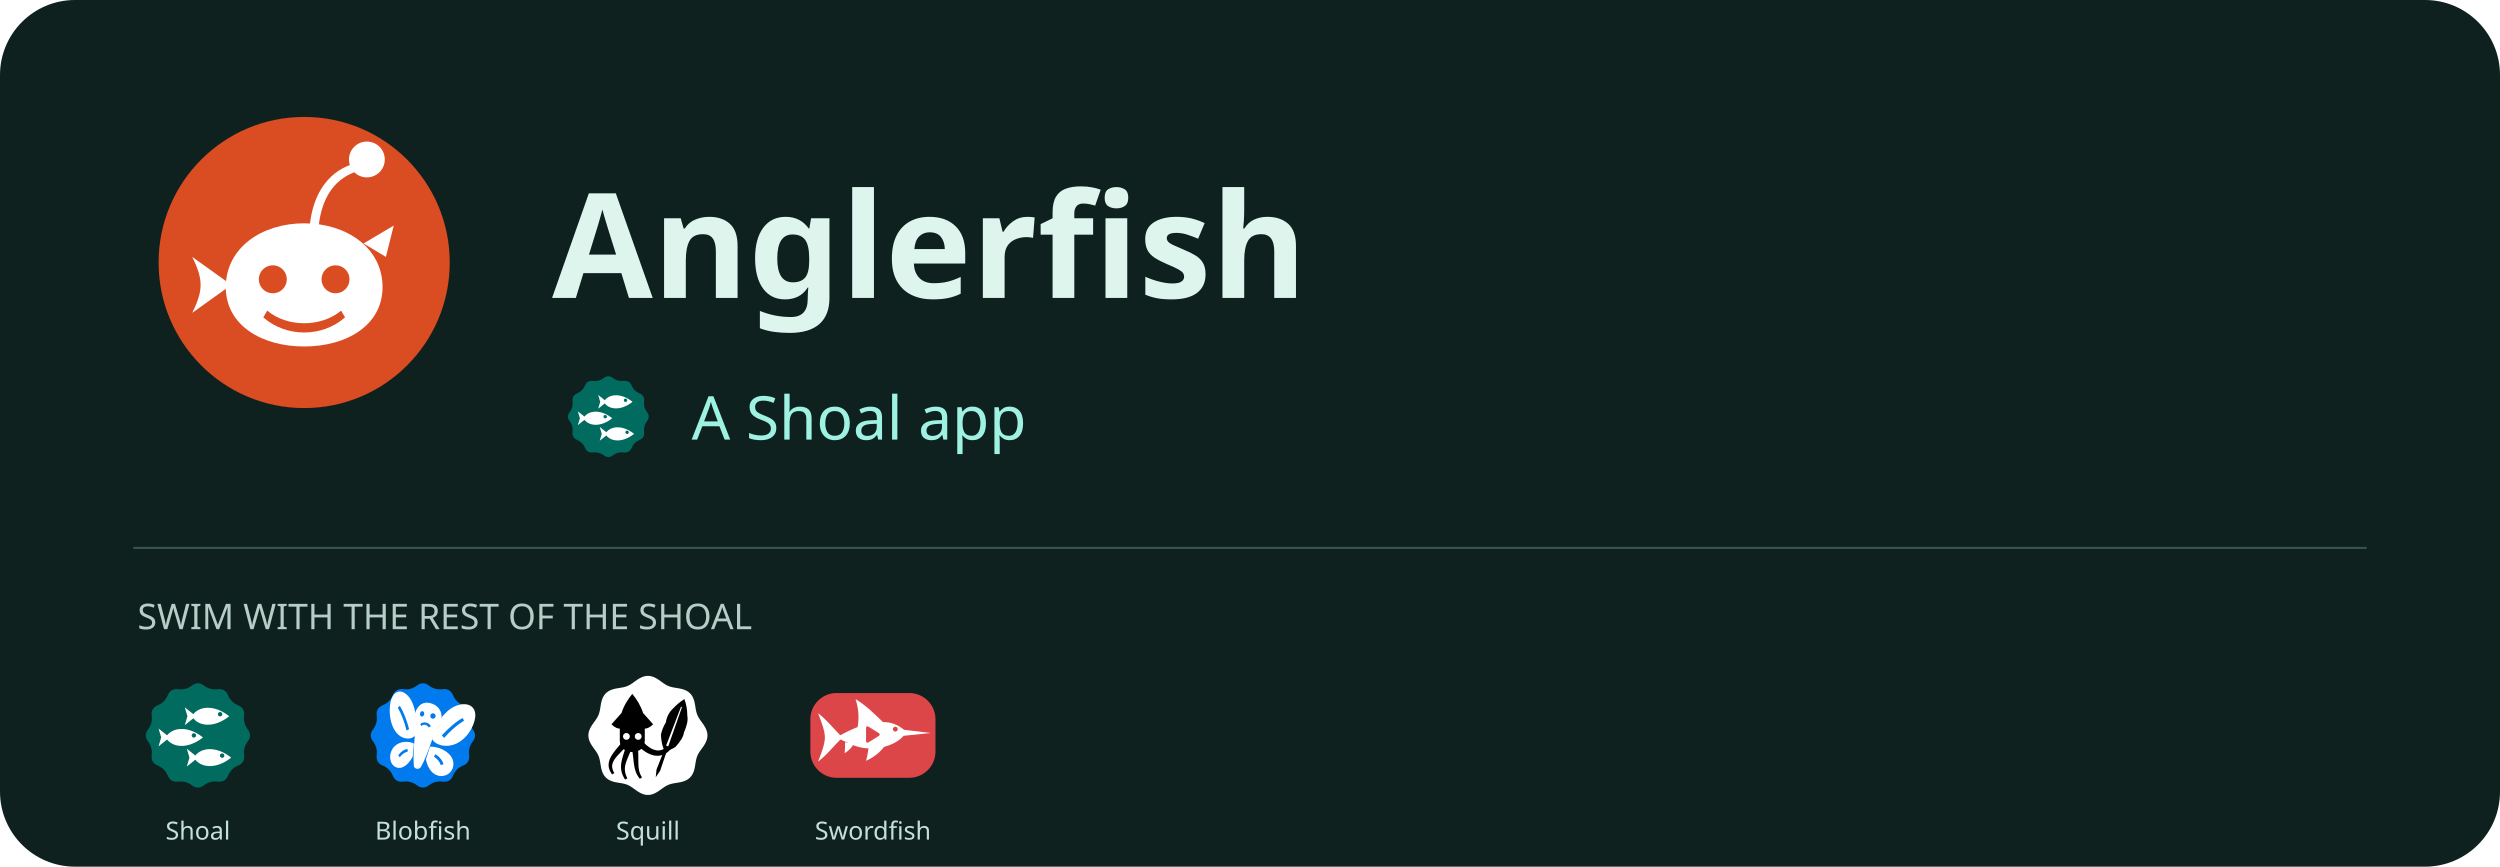
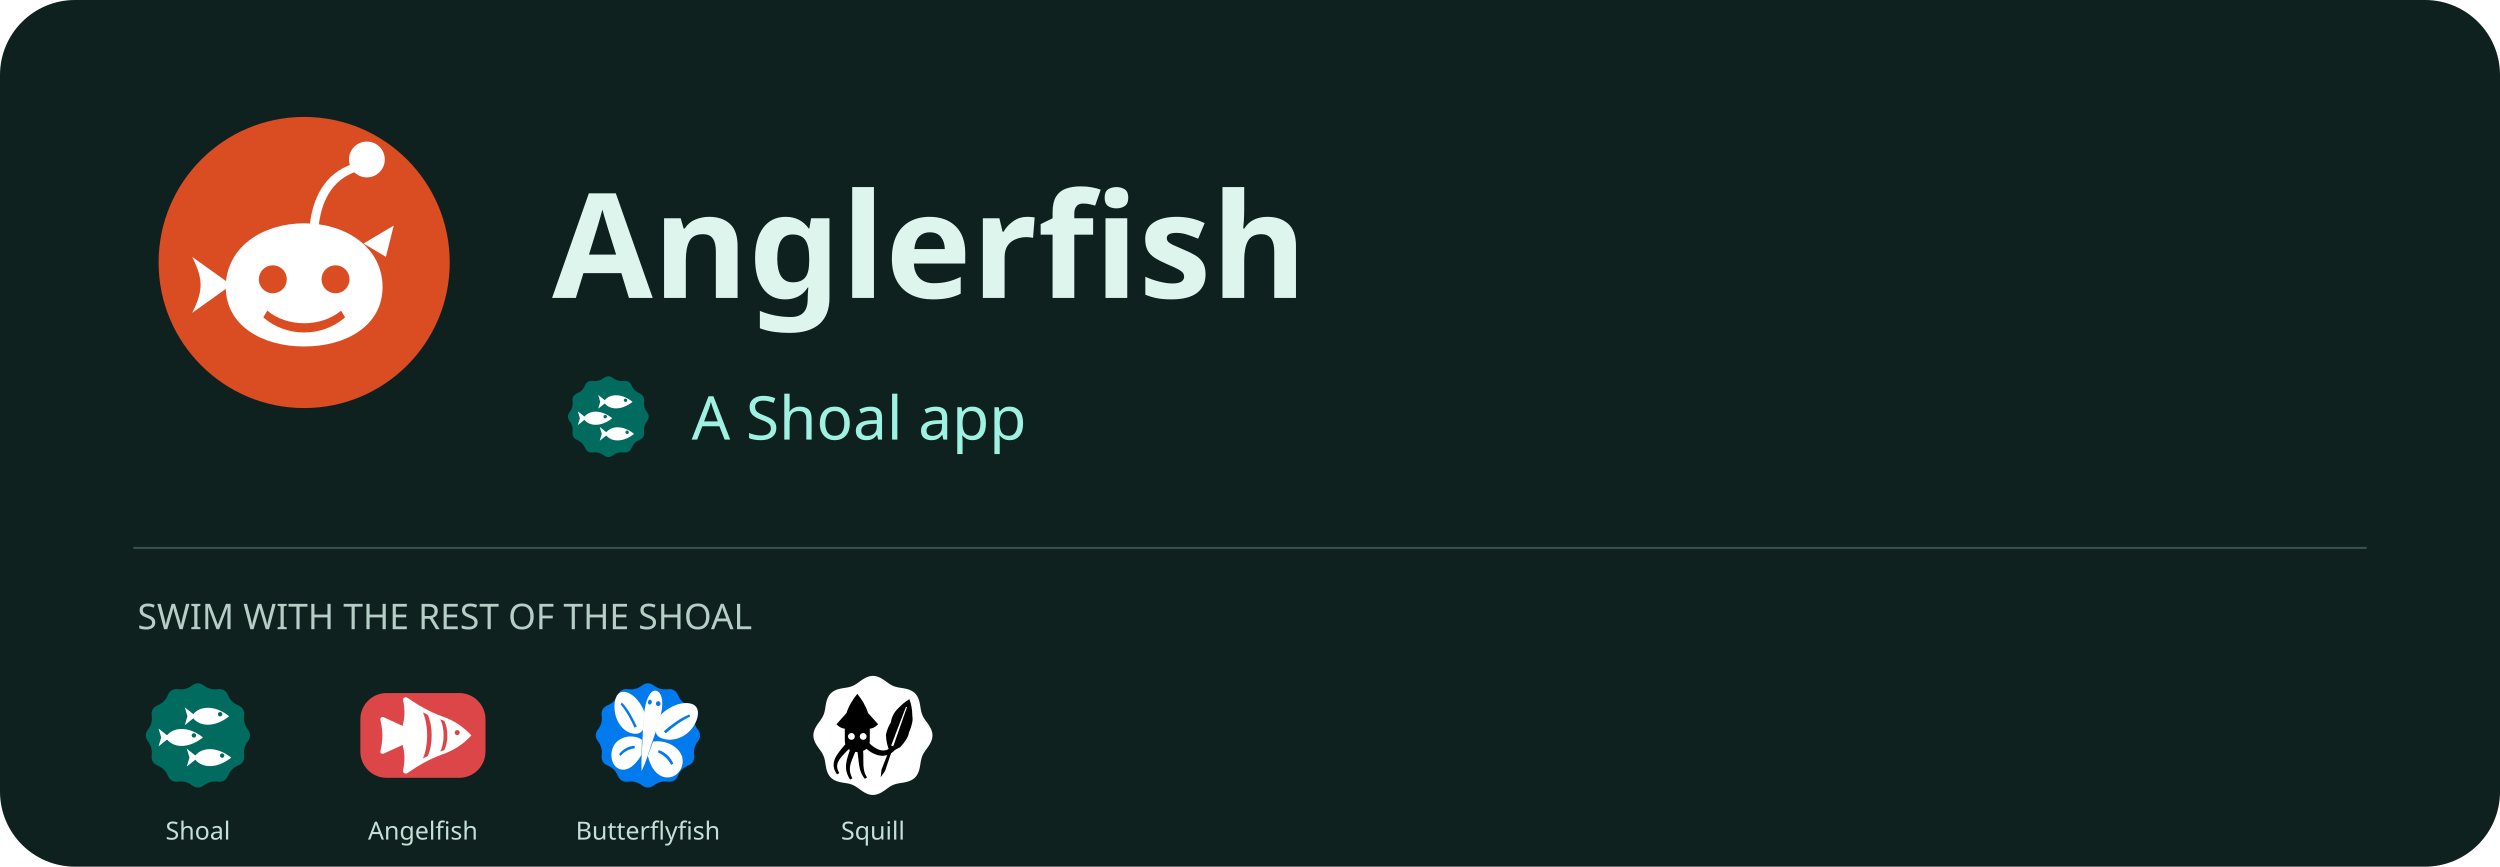
<svg xmlns="http://www.w3.org/2000/svg" width="1200" height="416" viewBox="0 0 1200 416" role="img" aria-label="Anglerfish - a Shoal app">
  <rect width="1200" height="416" rx="36" fill="#0e211f" />
  <svg x="60" y="40" width="172" height="172" viewBox="22 22 64 64">
    <path fill="#DA4C22FF" fill-rule="nonzero" d="M28.00,54.00 a26,26 0 1,0 52,0 a26,26 0 1,0 -52,0 Z" />
    <path fill="#FFFFFFFF" fill-rule="evenodd" d="M40,58.4 C40,51.4 46.4,47 54,47 C61.6,47 68,51.4 68,58.4 C68,65.2 61.6,69 54,69 C46.4,69 40,65.2 40,58.4 Z" />
    <path fill="#DA4C22FF" fill-rule="nonzero" d="M45.90,57.00 a2.5,2.5 0 1,0 5.0,0 a2.5,2.5 0 1,0 -5.0,0 Z" />
    <path fill="#DA4C22FF" fill-rule="nonzero" d="M57.10,57.00 a2.5,2.5 0 1,0 5.0,0 a2.5,2.5 0 1,0 -5.0,0 Z" />
    <path fill="#DA4C22FF" fill-rule="nonzero" d="M47.4,62.6 C51,65.6 57,65.6 60.6,62.6 L61.3,63.8 C57.2,67.4 50.8,67.4 46.7,63.8 Z" />
    <path fill="#FFFFFFFF" fill-rule="evenodd" d="M41,58 L34,53 C35.2,55.4 35.5,56.8 35.5,58 C35.5,59.2 35.2,60.6 34,63 Z" />
    <path fill="#FFFFFFFF" fill-rule="evenodd" d="M55,47.4 C55.6,41.4 58.6,37.4 63.4,36.2 L63.8,37.6 C59.6,38.8 57.2,42.2 56.6,47.4 Z" />
    <path fill="#FFFFFFFF" fill-rule="evenodd" d="M62.00,35.60 a3.2,3.2 0 1,0 6.4,0 a3.2,3.2 0 1,0 -6.4,0 Z" />
    <path fill="#FFFFFFFF" fill-rule="evenodd" d="M64.6,50.6 L70,47.4 L68.6,53 Z" />
  </svg>
  <text x="265" y="143" fill="#def5ed" font-family="sans-serif" font-size="70" font-weight="700">Anglerfish</text>
  <svg x="268" y="176" width="48" height="48" viewBox="22 22 64 64">
    <path fill="#006B5EFF" fill-rule="nonzero" d="M51.00,29.30Q54.00,27.00 57.00,29.30L57.00,29.30Q60.00,31.59 63.75,31.10L63.75,31.10Q67.50,30.62 68.95,34.11L68.95,34.11Q70.40,37.60 73.89,39.05L73.89,39.05Q77.38,40.50 76.90,44.25L76.90,44.25Q76.41,48.00 78.70,51.00L78.70,51.00Q81.00,54.00 78.70,57.00L78.70,57.00Q76.41,60.00 76.90,63.75L76.90,63.75Q77.38,67.50 73.89,68.95L73.89,68.95Q70.40,70.40 68.95,73.89L68.95,73.89Q67.50,77.38 63.75,76.90L63.75,76.90Q60.00,76.41 57.00,78.70L57.00,78.70Q54.00,81.00 51.00,78.70L51.00,78.70Q48.00,76.41 44.25,76.90L44.25,76.90Q40.50,77.38 39.05,73.89L39.05,73.89Q37.60,70.40 34.11,68.95L34.11,68.95Q30.62,67.50 31.10,63.75L31.10,63.75Q31.59,60.00 29.30,57.00L29.30,57.00Q27.00,54.00 29.30,51.00L29.30,51.00Q31.59,48.00 31.10,44.25L31.10,44.25Q30.62,40.50 34.11,39.05L34.11,39.05Q37.60,37.60 39.05,34.11L39.05,34.11Q40.50,30.62 44.25,31.10L44.25,31.10Q48.00,31.59 51.00,29.30Z" />
    <path fill="#FFFFFFFF" fill-rule="evenodd" d="M 51 44.5 C 54 39.3 62 38.5 69.5 44.5 C 62 50.5 54 49.7 51 44.5 Z" />
    <path fill="#006B5EFF" fill-rule="nonzero" d="M63.90,43.50 a1.1,1.1 0 1,0 2.2,0 a1.1,1.1 0 1,0 -2.2,0 Z" />
    <path fill="#FFFFFFFF" fill-rule="evenodd" d="M 53 44.5 L 47.5 40.1 L 48.8 44.5 L 47.5 48.9 Z" />
    <path fill="#FFFFFFFF" fill-rule="evenodd" d="M 38 55 C 41 49.8 49 49 56.5 55 C 49 61 41 60.2 38 55 Z" />
    <path fill="#006B5EFF" fill-rule="nonzero" d="M50.90,54.00 a1.1,1.1 0 1,0 2.2,0 a1.1,1.1 0 1,0 -2.2,0 Z" />
    <path fill="#FFFFFFFF" fill-rule="evenodd" d="M 40 55 L 34.5 50.6 L 35.8 55 L 34.5 59.4 Z" />
    <path fill="#FFFFFFFF" fill-rule="evenodd" d="M 52 65 C 55 59.8 63 59 70.5 65 C 63 71 55 70.2 52 65 Z" />
    <path fill="#006B5EFF" fill-rule="nonzero" d="M64.90,64.00 a1.1,1.1 0 1,0 2.2,0 a1.1,1.1 0 1,0 -2.2,0 Z" />
    <path fill="#FFFFFFFF" fill-rule="evenodd" d="M 54 65 L 48.5 60.6 L 49.8 65 L 48.5 69.4 Z" />
  </svg>
  <text x="332" y="211" fill="#9ff2e2" font-family="sans-serif" font-size="29">A Shoal app</text>
  <path d="M64 263H1136" stroke="#38534e" />
  <text x="66" y="302" fill="#b6cec6" font-family="sans-serif" font-size="17">SWIM WITH THE REST OF THE SHOAL</text>
  <svg x="64" y="322" width="62" height="62" viewBox="22 22 64 64">
    <path fill="#006B5EFF" fill-rule="nonzero" d="M51.00,29.30Q54.00,27.00 57.00,29.30L57.00,29.30Q60.00,31.59 63.75,31.10L63.75,31.10Q67.50,30.62 68.95,34.11L68.95,34.11Q70.40,37.60 73.89,39.05L73.89,39.05Q77.38,40.50 76.90,44.25L76.90,44.25Q76.41,48.00 78.70,51.00L78.70,51.00Q81.00,54.00 78.70,57.00L78.70,57.00Q76.41,60.00 76.90,63.75L76.90,63.75Q77.38,67.50 73.89,68.95L73.89,68.95Q70.40,70.40 68.95,73.89L68.95,73.89Q67.50,77.38 63.75,76.90L63.75,76.90Q60.00,76.41 57.00,78.70L57.00,78.70Q54.00,81.00 51.00,78.70L51.00,78.70Q48.00,76.41 44.25,76.90L44.25,76.90Q40.50,77.38 39.05,73.89L39.05,73.89Q37.60,70.40 34.11,68.95L34.11,68.95Q30.62,67.50 31.10,63.75L31.10,63.75Q31.59,60.00 29.30,57.00L29.30,57.00Q27.00,54.00 29.30,51.00L29.30,51.00Q31.59,48.00 31.10,44.25L31.10,44.25Q30.62,40.50 34.11,39.05L34.11,39.05Q37.60,37.60 39.05,34.11L39.05,34.11Q40.50,30.62 44.25,31.10L44.25,31.10Q48.00,31.59 51.00,29.30Z" />
    <path fill="#FFFFFFFF" fill-rule="evenodd" d="M 51 44.5 C 54 39.3 62 38.5 69.5 44.5 C 62 50.5 54 49.7 51 44.5 Z" />
    <path fill="#006B5EFF" fill-rule="nonzero" d="M63.90,43.50 a1.1,1.1 0 1,0 2.2,0 a1.1,1.1 0 1,0 -2.2,0 Z" />
    <path fill="#FFFFFFFF" fill-rule="evenodd" d="M 53 44.5 L 47.5 40.1 L 48.8 44.5 L 47.5 48.9 Z" />
    <path fill="#FFFFFFFF" fill-rule="evenodd" d="M 38 55 C 41 49.8 49 49 56.5 55 C 49 61 41 60.2 38 55 Z" />
    <path fill="#006B5EFF" fill-rule="nonzero" d="M50.90,54.00 a1.1,1.1 0 1,0 2.2,0 a1.1,1.1 0 1,0 -2.2,0 Z" />
    <path fill="#FFFFFFFF" fill-rule="evenodd" d="M 40 55 L 34.5 50.6 L 35.8 55 L 34.5 59.4 Z" />
    <path fill="#FFFFFFFF" fill-rule="evenodd" d="M 52 65 C 55 59.8 63 59 70.5 65 C 63 71 55 70.2 52 65 Z" />
    <path fill="#006B5EFF" fill-rule="nonzero" d="M64.90,64.00 a1.1,1.1 0 1,0 2.2,0 a1.1,1.1 0 1,0 -2.2,0 Z" />
    <path fill="#FFFFFFFF" fill-rule="evenodd" d="M 54 65 L 48.5 60.6 L 49.8 65 L 48.5 69.4 Z" />
  </svg>
  <text x="95" y="403" text-anchor="middle" fill="#c4e0d7" font-family="sans-serif" font-size="12">Shoal</text>
  <svg x="172" y="322" width="62" height="62" viewBox="22 22 64 64">
+     <path fill="#DD4649FF" fill-rule="nonzero" d="M36,33 H72 A13,13 0 0 1 85,46 V62 A13,13 0 0 1 72,75 H36 A13,13 0 0 1 23,62 V46 A13,13 0 0 1 36,33 Z" />
+     <path fill="#FFFFFFFF" fill-rule="evenodd" d="M78 54 C74 49.6 69 46.4 63.6 44.6 C57 42.2 51.6 39 46.4 35.4 C45.2 34.6 44 35.4 44.2 36.8 C45.2 41.4 45 45.4 44 49 C43.4 51.8 43.4 56.2 44 59 C45 62.6 45.2 66.6 44.2 71.2 C44 72.6 45.2 73.4 46.4 72.6 C51.6 69 57 65.8 63.6 63.4 C69 61.6 74 58.4 78 54 Z" />
+     <path fill="#FFFFFFFF" fill-rule="evenodd" d="M44.6 49.6 L34.6 45 C33.4 44.6 32.6 45.4 33 46.6 C34.2 51.4 34.2 56.6 33 61.4 C32.6 62.6 33.4 63.4 34.6 63 L44.6 58.4 Z" />
+     <path fill="#DD4649FF" fill-rule="nonzero" d="M64.6 46.8 C66.6 50.6 66.6 57.4 64.6 61.2 L62.6 62 C64.8 57.6 64.8 50.4 62.6 46 Z" />
+     <path fill="#DD4649FF" fill-rule="nonzero" d="M56.4 43.8 C59 49.4 59 58.6 56.4 64.2 L54 65.4 C56.8 59 56.8 49 54 42.6 Z" />
+     <path fill="#DD4649FF" fill-rule="nonzero" d="M69.75 52.60 C69.75 51.91 70.31 51.35 71.00 51.35 C71.69 51.35 72.25 51.91 72.25 52.60 C72.25 53.29 71.69 53.85 71.00 53.85 C70.31 53.85 69.75 53.29 69.75 52.60 Z" />
+   </svg>
+   <text x="203" y="403" text-anchor="middle" fill="#c4e0d7" font-family="sans-serif" font-size="12">Angelfish</text>
+   <svg x="280" y="322" width="62" height="62" viewBox="22 22 64 64">
    <path fill="#007AEDFF" fill-rule="nonzero" d="M51.00,29.30Q54.00,27.00 57.00,29.30L57.00,29.30Q60.00,31.59 63.75,31.10L63.75,31.10Q67.50,30.62 68.95,34.11L68.95,34.11Q70.40,37.60 73.89,39.05L73.89,39.05Q77.38,40.50 76.90,44.25L76.90,44.25Q76.41,48.00 78.70,51.00L78.70,51.00Q81.00,54.00 78.70,57.00L78.70,57.00Q76.41,60.00 76.90,63.75L76.90,63.75Q77.38,67.50 73.89,68.95L73.89,68.95Q70.40,70.40 68.95,73.89L68.95,73.89Q67.50,77.38 63.75,76.90L63.75,76.90Q60.00,76.41 57.00,78.70L57.00,78.70Q54.00,81.00 51.00,78.70L51.00,78.70Q48.00,76.41 44.25,76.90L44.25,76.90Q40.50,77.38 39.05,73.89L39.05,73.89Q37.60,70.40 34.11,68.95L34.11,68.95Q30.62,67.50 31.10,63.75L31.10,63.75Q31.59,60.00 29.30,57.00L29.30,57.00Q27.00,54.00 29.30,51.00L29.30,51.00Q31.59,48.00 31.10,44.25L31.10,44.25Q30.62,40.50 34.11,39.05L34.11,39.05Q37.60,37.60 39.05,34.11L39.05,34.11Q40.50,30.62 44.25,31.10L44.25,31.10Q48.00,31.59 51.00,29.30Z" />
-     <path fill="#FFFFFFFF" fill-rule="evenodd" d="M 60.15,50.10 C 63.41,43.60 68.32,38.86 73.98,38.53 C 78.81,38.35 80.91,41.91 79.57,46.75 C 77.54,54.09 71.24,59.80 64.59,59.11 C 61.64,58.85 59.51,57.52 58.62,55.92 Z" />
-     <path fill="#FFFFFFFF" fill-rule="evenodd" d="M 57.51,59.57 C 60.93,59.42 66.17,61.25 68.25,64.92 C 70.33,68.58 68.46,73.11 64.49,73.97 C 59.92,74.91 56.45,71.18 55.48,65.90 Z" />
-     <path fill="#FFFFFFFF" fill-rule="evenodd" d="M 50.82,48.29 C 50.62,41.12 48.63,35.03 44.61,32.82 C 41.14,31.02 38.41,33.65 37.76,38.62 C 36.77,46.17 39.45,53.62 44.55,55.22 C 46.79,55.96 48.79,55.43 49.98,54.24 Z" />
-     <path fill="#FFFFFFFF" fill-rule="evenodd" d="M 49.56,58.03 C 47.11,56.74 42.67,56.69 39.92,59.41 C 37.16,62.14 37.01,67.00 39.62,69.13 C 42.64,71.56 46.43,69.24 48.92,64.62 Z" />
-     <path fill="#FFFFFFFF" fill-rule="evenodd" d="M 57.13,37.90 C 62.13,38.87 64.14,42.93 62.88,47.37 C 61.73,51.22 59.50,53.44 58.16,57.25 C 56.78,61.26 55.02,66.22 52.95,69.69 C 52.06,71.15 49.65,70.68 49.49,69.02 C 49.15,65.08 49.52,59.85 49.87,55.64 C 50.17,51.63 49.29,48.81 49.75,44.82 C 50.32,40.24 53.15,37.13 57.13,37.90 Z" />
-     <path fill="#007AEDFF" fill-rule="nonzero" d="M 63.39,53.99 C 66.42,50.71 69.84,47.50 73.64,45.39 L 74.40,46.66 C 70.76,48.91 67.38,51.92 64.54,55.23 Z" />
-     <path fill="#007AEDFF" fill-rule="nonzero" d="M 60.17,63.35 C 61.98,64.31 63.44,66.02 64.22,68.21 L 62.91,68.77 C 62.27,66.92 60.96,65.44 59.44,64.53 Z" />
-     <path fill="#007AEDFF" fill-rule="nonzero" d="M 47.15,50.83 C 46.03,46.75 44.61,42.60 42.55,39.35 L 41.57,40.28 C 43.47,43.60 44.92,47.55 45.88,51.61 Z" />
-     <path fill="#007AEDFF" fill-rule="nonzero" d="M 46.35,60.66 C 44.70,60.95 43.06,62.06 41.76,63.84 L 42.52,64.81 C 43.61,63.29 45.07,62.35 46.48,62.01 Z" />
-     <path fill="#007AEDFF" fill-rule="nonzero" d="M 52.58,43.13 C 52.72,42.40 53.30,41.89 53.87,42.00 C 54.44,42.11 54.79,42.80 54.64,43.53 C 54.50,44.26 53.92,44.77 53.35,44.65 C 52.79,44.54 52.44,43.86 52.58,43.13 Z" />
-     <path fill="#007AEDFF" fill-rule="nonzero" d="M 57.67,44.12 C 57.81,43.39 58.51,42.91 59.22,43.05 C 59.94,43.18 60.41,43.90 60.27,44.62 C 60.12,45.35 59.42,45.83 58.71,45.70 C 58.00,45.56 57.53,44.84 57.67,44.12 Z" />
-     <path fill="#007AEDFF" fill-rule="nonzero" d="M 52.70,48.45 C 53.96,46.86 57.07,47.47 57.88,49.46 L 56.86,50.07 C 56.15,48.61 54.25,48.24 53.23,49.37 Z" />
+     <path fill="#FFFFFFFF" fill-rule="evenodd" d="M 60.21,43.93 C 64.93,39.07 72.10,36.68 76.38,38.65 C 79.77,40.27 79.46,45.29 76.35,49.82 C 72.46,55.43 65.32,57.62 59.99,55.06 C 58.41,54.17 57.53,52.59 57.99,51.05 Z" />
+     <path fill="#FFFFFFFF" fill-rule="evenodd" d="M 56.54,57.09 C 61.35,56.11 68.06,58.51 70.48,63.40 C 72.59,67.84 70.02,73.68 65.21,74.66 C 59.81,75.74 55.61,71.14 53.95,64.15 Z" />
+     <path fill="#FFFFFFFF" fill-rule="evenodd" d="M 52.29,42.53 C 50.11,36.46 45.22,31.94 41.23,32.45 C 38.06,32.91 36.72,37.75 37.74,43.01 C 39.03,49.53 43.95,53.85 48.96,53.11 C 50.48,52.77 51.67,51.56 51.79,49.95 Z" />
+     <path fill="#FFFFFFFF" fill-rule="evenodd" d="M 51.03,56.12 C 47.56,53.68 41.52,53.83 38.08,57.69 C 35.02,61.21 35.20,67.54 38.67,69.98 C 42.58,72.70 47.34,69.68 50.85,63.60 Z" />
+     <path fill="#FFFFFFFF" fill-rule="evenodd" d="M 57.91,31.84 C 60.71,32.34 61.69,36.67 60.82,41.60 C 59.88,46.91 57.72,52.62 55.74,58.37 C 54.41,62.60 53.05,67.03 50.87,71.73 C 50.64,66.61 50.97,61.99 51.26,57.58 C 51.51,51.53 51.61,45.45 52.55,40.14 C 53.41,35.21 55.54,31.43 57.91,31.84 Z" />
+     <path fill="#007AEDFF" fill-rule="nonzero" d="M 61.89,51.94 C 65.76,48.56 70.20,45.28 74.55,43.61 L 74.93,44.69 C 70.74,46.59 66.53,49.71 62.87,52.92 Z" />
+     <path fill="#007AEDFF" fill-rule="nonzero" d="M 59.47,61.26 C 62.55,62.41 65.23,64.71 66.58,68.00 L 65.51,68.62 C 64.09,65.73 61.74,63.69 58.89,62.38 Z" />
+     <path fill="#007AEDFF" fill-rule="nonzero" d="M 48.45,49.57 C 46.46,45.16 44.00,40.66 41.11,37.71 L 40.47,38.62 C 43.17,41.73 45.50,46.00 47.36,50.19 Z" />
+     <path fill="#007AEDFF" fill-rule="nonzero" d="M 47.41,59.13 C 44.63,59.25 41.79,60.58 39.70,63.26 L 40.34,64.18 C 42.37,61.90 44.86,60.71 47.52,60.37 Z" />
+     <path fill="#007AEDFF" fill-rule="nonzero" d="M 54.01,37.35 C 54.13,36.70 54.65,36.24 55.17,36.33 C 55.69,36.43 56.02,37.03 55.90,37.68 C 55.79,38.33 55.27,38.79 54.75,38.70 C 54.23,38.61 53.90,38.00 54.01,37.35 Z" />
+     <path fill="#007AEDFF" fill-rule="nonzero" d="M 57.97,38.05 C 58.09,37.40 58.68,36.95 59.30,37.06 C 59.92,37.17 60.33,37.79 60.22,38.44 C 60.10,39.09 59.50,39.54 58.88,39.43 C 58.27,39.32 57.86,38.70 57.97,38.05 Z" />
  </svg>
-   <text x="203" y="403" text-anchor="middle" fill="#c4e0d7" font-family="sans-serif" font-size="12">Blobfish</text>
-   <svg x="280" y="322" width="62" height="62" viewBox="22 22 64 64">
+   <text x="311" y="403" text-anchor="middle" fill="#c4e0d7" font-family="sans-serif" font-size="12">Butterflyfish</text>
+   <svg x="388" y="322" width="62" height="62" viewBox="22 22 64 64">
    <path fill="#FFFFFFFF" fill-rule="nonzero" d="M83.50,54.00 L83.46,54.77 L83.33,55.54 L83.12,56.29 L82.84,57.03 L82.50,57.75 L82.11,58.45 L81.69,59.13 L81.23,59.79 L80.78,60.43 L80.32,61.05 L79.88,61.67 L79.48,62.28 L79.10,62.89 L78.77,63.51 L78.48,64.14 L78.24,64.79 L78.04,65.46 L77.87,66.16 L77.72,66.88 L77.60,67.62 L77.48,68.39 L77.35,69.16 L77.20,69.95 L77.03,70.73 L76.81,71.50 L76.54,72.25 L76.21,72.97 L75.83,73.65 L75.37,74.28 L74.86,74.86 L74.28,75.37 L73.65,75.83 L72.97,76.21 L72.25,76.54 L71.50,76.81 L70.73,77.03 L69.95,77.20 L69.16,77.35 L68.39,77.48 L67.62,77.60 L66.88,77.72 L66.16,77.87 L65.46,78.04 L64.79,78.24 L64.14,78.48 L63.51,78.77 L62.89,79.10 L62.28,79.48 L61.67,79.88 L61.05,80.32 L60.43,80.78 L59.79,81.23 L59.13,81.69 L58.45,82.11 L57.75,82.50 L57.03,82.84 L56.29,83.12 L55.54,83.33 L54.77,83.46 L54.00,83.50 L53.23,83.46 L52.46,83.33 L51.71,83.12 L50.97,82.84 L50.25,82.50 L49.55,82.11 L48.87,81.69 L48.21,81.23 L47.57,80.78 L46.95,80.32 L46.33,79.88 L45.72,79.48 L45.11,79.10 L44.49,78.77 L43.86,78.48 L43.21,78.24 L42.54,78.04 L41.84,77.87 L41.12,77.72 L40.38,77.60 L39.61,77.48 L38.84,77.35 L38.05,77.20 L37.27,77.03 L36.50,76.81 L35.75,76.54 L35.03,76.21 L34.35,75.83 L33.72,75.37 L33.14,74.86 L32.63,74.28 L32.17,73.65 L31.79,72.97 L31.46,72.25 L31.19,71.50 L30.97,70.73 L30.80,69.95 L30.65,69.16 L30.52,68.39 L30.40,67.62 L30.28,66.88 L30.13,66.16 L29.96,65.46 L29.76,64.79 L29.52,64.14 L29.23,63.51 L28.90,62.89 L28.52,62.28 L28.12,61.67 L27.68,61.05 L27.22,60.43 L26.77,59.79 L26.31,59.13 L25.89,58.45 L25.50,57.75 L25.16,57.03 L24.88,56.29 L24.67,55.54 L24.54,54.77 L24.50,54.00 L24.54,53.23 L24.67,52.46 L24.88,51.71 L25.16,50.97 L25.50,50.25 L25.89,49.55 L26.31,48.87 L26.77,48.21 L27.22,47.57 L27.68,46.95 L28.12,46.33 L28.52,45.72 L28.90,45.11 L29.23,44.49 L29.52,43.86 L29.76,43.21 L29.96,42.54 L30.13,41.84 L30.28,41.12 L30.40,40.38 L30.52,39.61 L30.65,38.84 L30.80,38.05 L30.97,37.27 L31.19,36.50 L31.46,35.75 L31.79,35.03 L32.17,34.35 L32.63,33.72 L33.14,33.14 L33.72,32.63 L34.35,32.17 L35.03,31.79 L35.75,31.46 L36.50,31.19 L37.27,30.97 L38.05,30.80 L38.84,30.65 L39.61,30.52 L40.37,30.40 L41.12,30.28 L41.84,30.13 L42.54,29.96 L43.21,29.76 L43.86,29.52 L44.49,29.23 L45.11,28.90 L45.72,28.52 L46.33,28.12 L46.95,27.68 L47.57,27.22 L48.21,26.77 L48.87,26.31 L49.55,25.89 L50.25,25.50 L50.97,25.16 L51.71,24.88 L52.46,24.67 L53.23,24.54 L54.00,24.50 L54.77,24.54 L55.54,24.67 L56.29,24.88 L57.03,25.16 L57.75,25.50 L58.45,25.89 L59.13,26.31 L59.79,26.77 L60.43,27.22 L61.05,27.68 L61.67,28.12 L62.28,28.52 L62.89,28.90 L63.51,29.23 L64.14,29.52 L64.79,29.76 L65.46,29.96 L66.16,30.13 L66.88,30.28 L67.62,30.40 L68.39,30.52 L69.16,30.65 L69.95,30.80 L70.73,30.97 L71.50,31.19 L72.25,31.46 L72.97,31.79 L73.65,32.17 L74.28,32.63 L74.86,33.14 L75.37,33.72 L75.83,34.35 L76.21,35.03 L76.54,35.75 L76.81,36.50 L77.03,37.27 L77.20,38.05 L77.35,38.84 L77.48,39.61 L77.60,40.38 L77.72,41.12 L77.87,41.84 L78.04,42.54 L78.24,43.21 L78.48,43.86 L78.77,44.49 L79.10,45.11 L79.48,45.72 L79.88,46.33 L80.32,46.95 L80.78,47.57 L81.23,48.21 L81.69,48.87 L82.11,49.55 L82.50,50.25 L82.84,50.97 L83.12,51.71 L83.33,52.46 L83.46,53.23 Z" />
    <path fill="#000000FF" fill-rule="nonzero" d="M46.26,33.43 C48.41,36.01 50.56,39.45 51.59,42.89 L56.58,48.48 C54.86,50.20 53.48,50.63 52.45,50.63 L52.45,56.65 C52.45,60.09 49.70,62.24 46.26,62.24 C42.82,62.24 40.07,60.09 40.07,56.65 L40.07,50.63 C39.04,50.63 37.66,50.20 35.94,48.48 L40.93,42.89 C41.96,39.45 44.11,36.01 46.26,33.43 Z" />
    <path fill="#000000FF" fill-rule="nonzero" d="M40.45,58.24 L39.90,58.90 L39.35,59.55 L38.82,60.18 L38.30,60.80 L37.81,61.42 L37.34,62.03 L36.89,62.64 L36.48,63.24 L36.09,63.84 L35.74,64.44 L35.42,65.05 L35.15,65.66 L34.92,66.27 L34.74,66.90 L34.61,67.53 L34.54,68.17 L34.52,68.81 L34.57,69.46 L34.69,70.10 L34.87,70.75 L35.12,71.39 L35.43,72.04 L35.82,72.69 L36.25,73.33 L37.35,72.65 L37.00,72.02 L36.72,71.42 L36.52,70.87 L36.38,70.32 L36.30,69.82 L36.27,69.33 L36.29,68.84 L36.36,68.38 L36.46,67.92 L36.62,67.48 L36.82,67.02 L37.05,66.56 L37.33,66.09 L37.64,65.62 L38.00,65.14 L38.39,64.65 L38.82,64.15 L39.29,63.63 L39.78,63.10 L40.29,62.56 L40.83,62.00 L41.41,61.42 L41.99,60.83 L42.61,60.22 Z" />
    <path fill="#000000FF" fill-rule="nonzero" d="M42.83,60.43 L42.58,61.19 L42.35,61.91 L42.11,62.62 L41.90,63.31 L41.68,63.98 L41.50,64.64 L41.31,65.29 L41.15,65.93 L41.01,66.57 L40.88,67.19 L40.78,67.81 L40.71,68.43 L40.67,69.04 L40.66,69.66 L40.69,70.27 L40.75,70.89 L40.84,71.50 L40.98,72.12 L41.16,72.74 L41.38,73.36 L41.64,73.98 L41.94,74.61 L42.30,75.25 L42.68,75.88 L43.82,75.26 L43.50,74.62 L43.24,74.01 L43.03,73.43 L42.86,72.87 L42.73,72.32 L42.65,71.79 L42.60,71.27 L42.58,70.75 L42.59,70.26 L42.63,69.75 L42.70,69.24 L42.79,68.73 L42.92,68.22 L43.07,67.69 L43.23,67.16 L43.43,66.61 L43.64,66.04 L43.87,65.46 L44.12,64.85 L44.39,64.23 L44.66,63.57 L44.95,62.89 L45.25,62.19 L45.56,61.47 Z" />
    <path fill="#000000FF" fill-rule="nonzero" d="M46.18,61.12 L46.30,61.85 L46.41,62.55 L46.50,63.24 L46.59,63.92 L46.66,64.58 L46.74,65.23 L46.81,65.88 L46.88,66.51 L46.96,67.14 L47.03,67.76 L47.12,68.37 L47.21,68.97 L47.32,69.56 L47.45,70.14 L47.58,70.73 L47.75,71.30 L47.93,71.85 L48.13,72.41 L48.38,72.96 L48.64,73.49 L48.94,74.01 L49.28,74.53 L49.65,75.04 L50.04,75.52 L51.08,74.76 L50.77,74.27 L50.49,73.79 L50.26,73.32 L50.06,72.84 L49.89,72.35 L49.74,71.86 L49.62,71.36 L49.53,70.87 L49.45,70.35 L49.39,69.83 L49.34,69.28 L49.30,68.73 L49.29,68.17 L49.27,67.59 L49.26,66.99 L49.25,66.38 L49.25,65.74 L49.25,65.09 L49.24,64.42 L49.24,63.73 L49.22,63.02 L49.18,62.29 L49.14,61.53 L49.09,60.78 Z" />
    <path fill="#000000FF" fill-rule="nonzero" d="M49.48,59.49 L50.16,60.12 L50.86,60.72 L51.57,61.28 L52.27,61.78 L52.98,62.25 L53.69,62.66 L54.40,63.02 L55.12,63.34 L55.84,63.60 L56.55,63.81 L57.28,63.96 L57.99,64.05 L58.70,64.08 L59.42,64.05 L60.11,63.95 L60.80,63.80 L61.47,63.58 L62.14,63.30 L62.77,62.95 L63.38,62.55 L63.98,62.09 L64.54,61.57 L65.09,60.99 L65.59,60.39 L63.91,58.93 L63.43,59.45 L62.97,59.88 L62.51,60.26 L62.04,60.58 L61.59,60.85 L61.12,61.06 L60.66,61.23 L60.19,61.35 L59.73,61.42 L59.25,61.46 L58.77,61.45 L58.28,61.40 L57.78,61.30 L57.28,61.16 L56.76,60.98 L56.23,60.76 L55.69,60.49 L55.13,60.17 L54.57,59.80 L54.00,59.38 L53.42,58.93 L52.84,58.42 L52.25,57.87 L51.63,57.25 Z" />
    <path fill="#000000FF" fill-rule="nonzero" d="M57.87,74.71 L60.04,71.55 L63.34,61.79 Q65.69,60.89 67.55,59.81 Q71.48,55.56 71.84,52.61 Q74.14,47.31 73.54,44.46 Q73.49,39.60 72.06,36.01 Q68.96,37.95 66.54,40.57 Q63.49,43.41 62.88,47.57 Q61.09,50.43 60.44,53.70 Q60.64,58.16 62.05,61.31 L58.26,70.90 Z" />
    <path fill="#FFFFFFFF" fill-rule="nonzero" d="M41.64,54.50 a1.7,1.7 0 1,0 3.4,0 a1.7,1.7 0 1,0 -3.4,0 Z" />
    <path fill="#FFFFFFFF" fill-rule="nonzero" d="M47.48,54.50 a1.7,1.7 0 1,0 3.4,0 a1.7,1.7 0 1,0 -3.4,0 Z" />
    <path fill="#FFFFFFFF" fill-rule="nonzero" d="M64.07,59.42 L64.75,57.48 L65.43,55.53 L66.12,53.59 L66.80,51.64 L67.48,49.69 L68.16,47.75 L68.84,45.81 L69.52,43.86 L70.20,41.92 L70.88,39.97 L70.40,39.79 L69.66,41.71 L68.92,43.64 L68.18,45.56 L67.45,47.49 L66.71,49.42 L65.97,51.34 L65.23,53.26 L64.50,55.19 L63.76,57.11 L63.02,59.04 Z" />
  </svg>
-   <text x="311" y="403" text-anchor="middle" fill="#c4e0d7" font-family="sans-serif" font-size="12">Squill</text>
-   <svg x="388" y="322" width="62" height="62" viewBox="22 22 64 64">
-     <path fill="#DD4649FF" fill-rule="nonzero" d="M36,33 H72 A13,13 0 0 1 85,46 V62 A13,13 0 0 1 72,75 H36 A13,13 0 0 1 23,62 V46 A13,13 0 0 1 36,33 Z" />
-     <path fill="#FFFFFFFF" fill-rule="evenodd" d="M37 54.4 C44 50.4 52 47 60 47.4 C64.2 47.6 67.2 49.4 69.4 51.2 L82.6 52.8 L69.2 54.2 C66 58 59 61 51 60.4 C45 60 41 57.2 37 55.6 Z" />
-     <path fill="#FFFFFFFF" fill-rule="evenodd" d="M59.2 47.6 C55.4 44 51 39.4 45.4 36 C47 41 47.2 45.4 46.4 50 Z" />
-     <path fill="#FFFFFFFF" fill-rule="evenodd" d="M39 55 C35 51.4 31.4 46.4 26.8 43 C28.8 48 30.2 52 30.2 55 C30.2 58 28.8 62 26.8 67 C31.4 63.6 35 58.6 39 55 Z" />
-     <path fill="#FFFFFFFF" fill-rule="evenodd" d="M60.4 58.4 C58.4 61.6 55 64.6 50.6 66.6 C51.4 63.8 51.6 61.4 52 59.4 Z" />
-     <path fill="#FFFFFFFF" fill-rule="evenodd" d="M44.6 58 C43.6 60 42 61.6 40 62.8 C40.2 61 40.2 59.4 40.2 57.4 Z" />
-     <path fill="#DD4649FF" fill-rule="nonzero" d="M63.90 50.90 C63.90 50.24 64.44 49.70 65.10 49.70 C65.76 49.70 66.30 50.24 66.30 50.90 C66.30 51.56 65.76 52.10 65.10 52.10 C64.44 52.10 63.90 51.56 63.90 50.90 Z" />
-     <path fill="#DD4649FF" fill-rule="nonzero" d="M50.6 50.2 C50.6 49.6 51.2 49.3 51.7 49.6 L57 52.9 C57.5 53.2 57.5 53.9 57 54.2 L51.7 57.5 C51.2 57.8 50.6 57.5 50.6 56.9 Z" />
-   </svg>
-   <text x="419" y="403" text-anchor="middle" fill="#c4e0d7" font-family="sans-serif" font-size="12">Swordfish</text>
+   <text x="419" y="403" text-anchor="middle" fill="#c4e0d7" font-family="sans-serif" font-size="12">Squill</text>
</svg>
